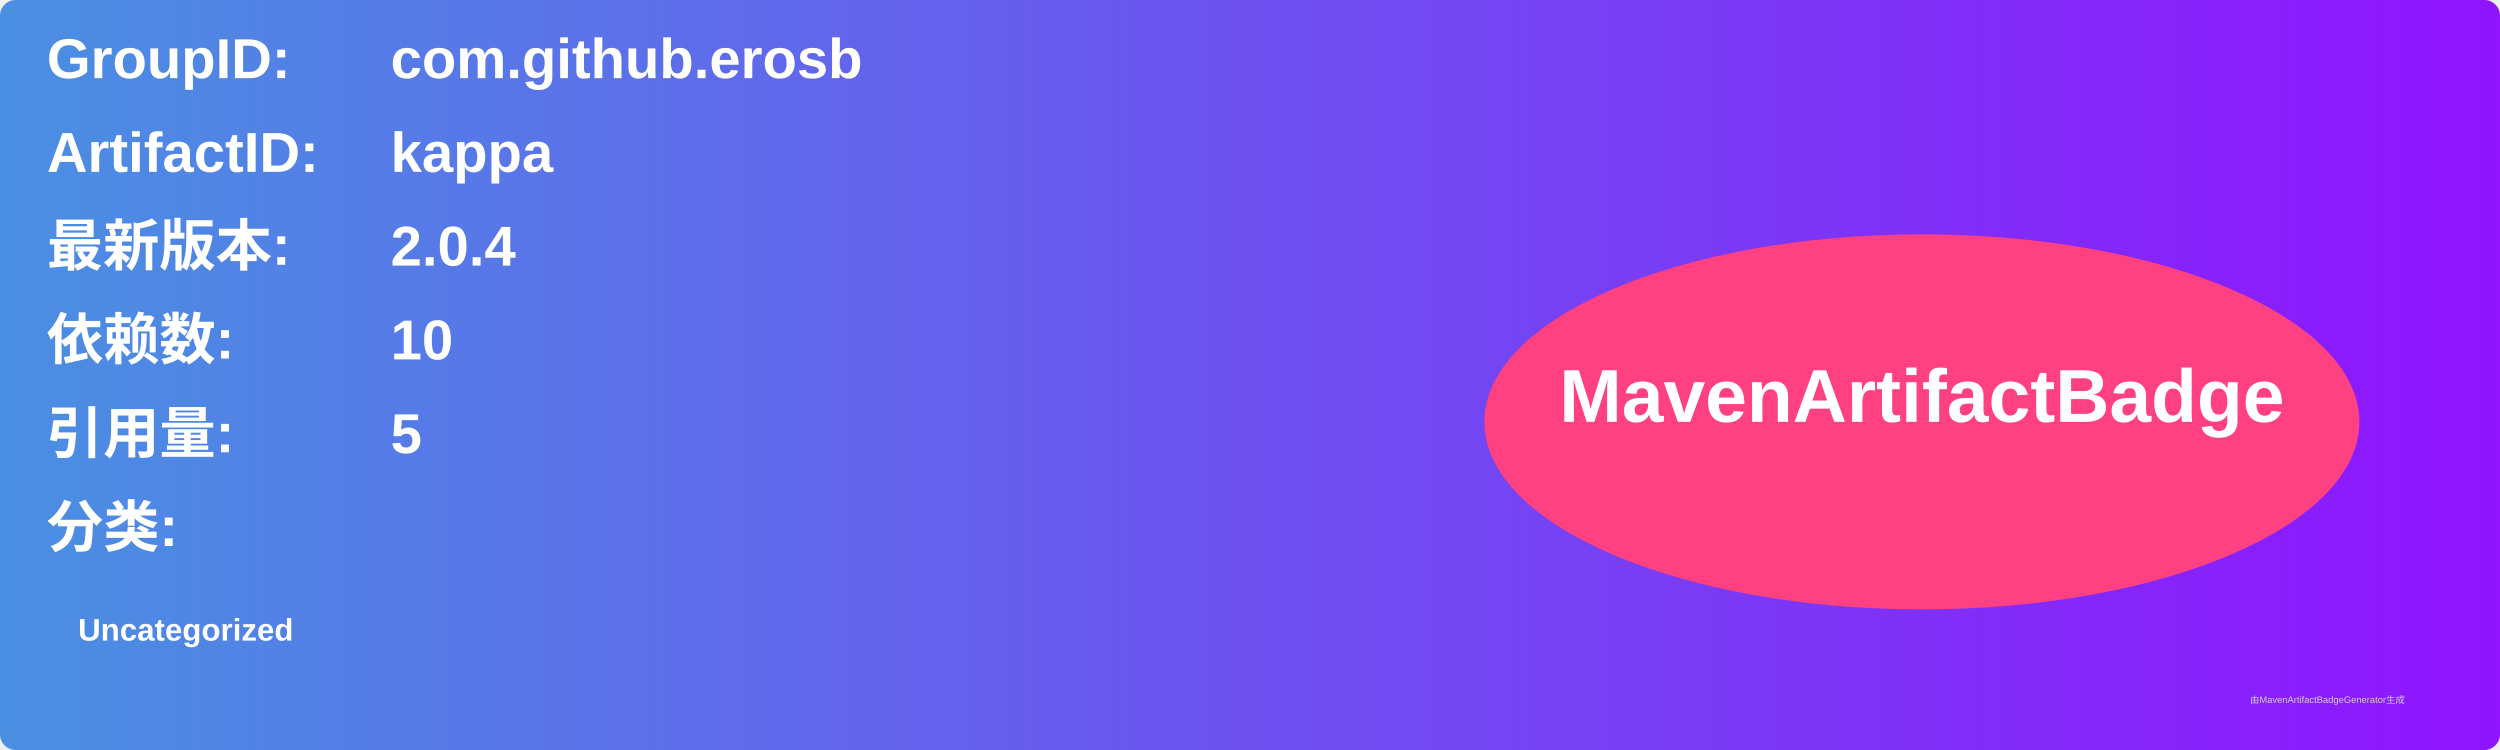
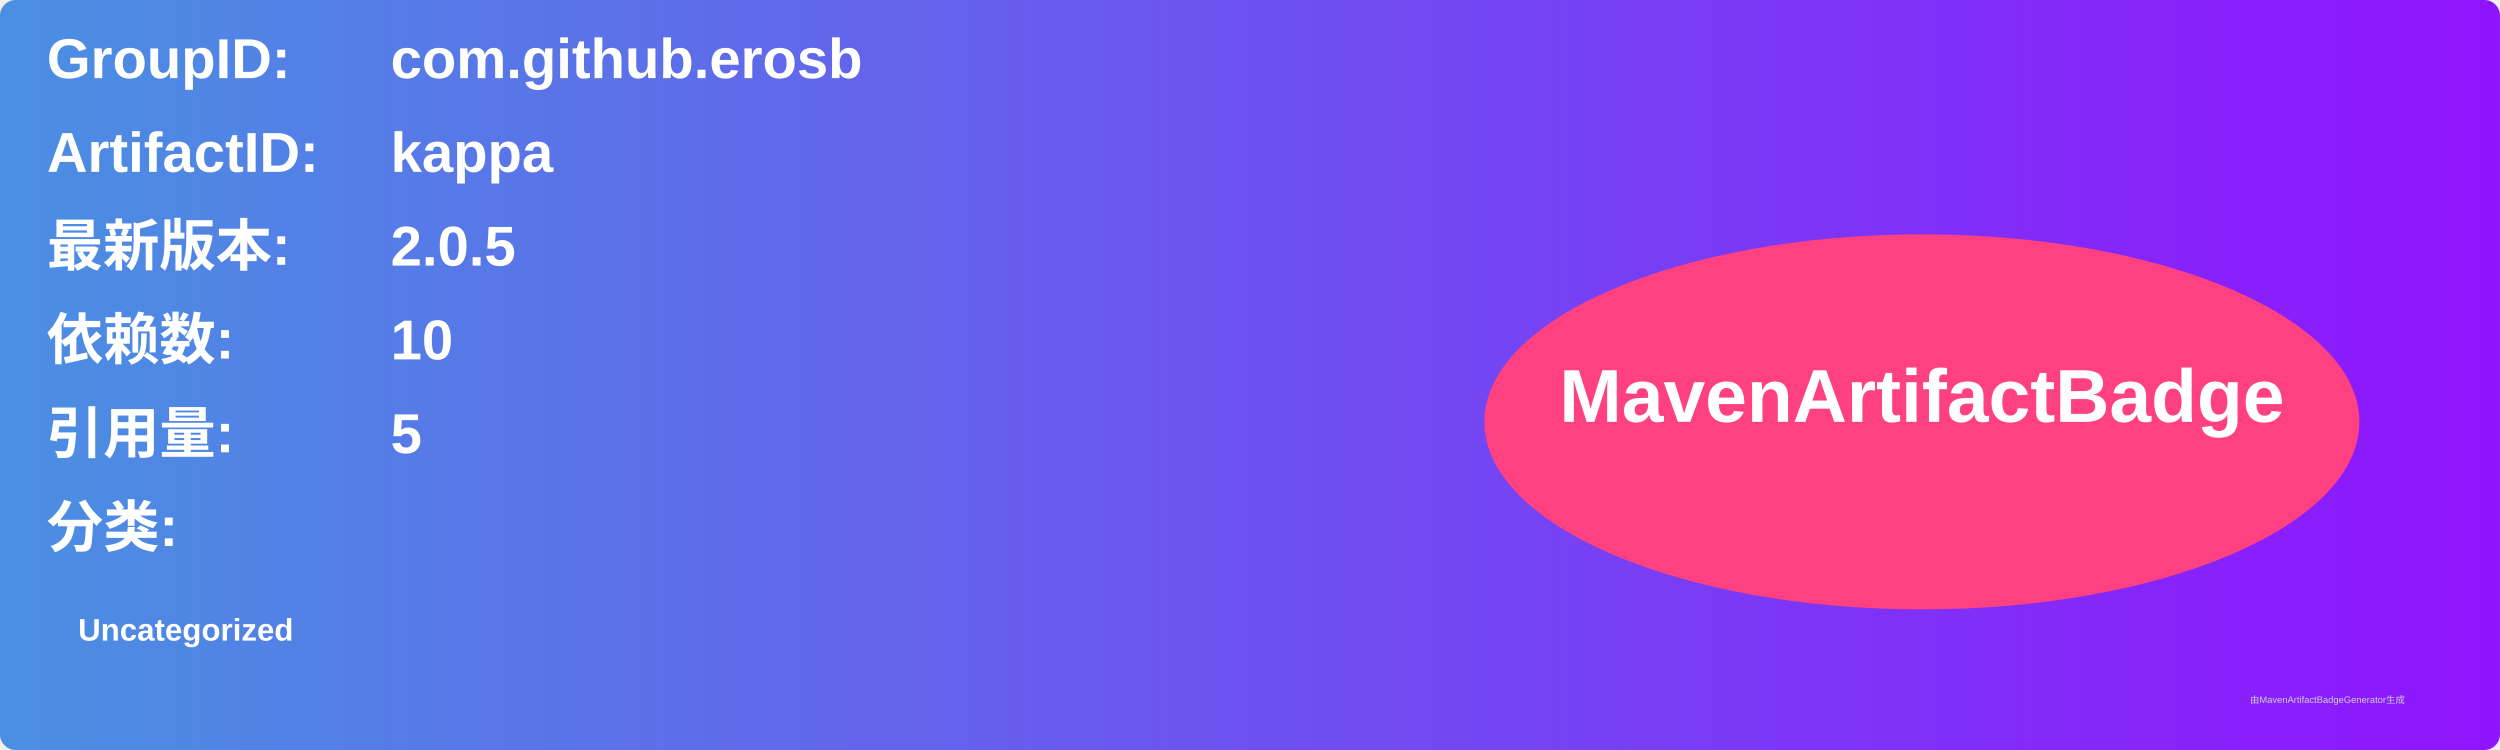
<svg xmlns="http://www.w3.org/2000/svg" width="800" height="240" viewBox="0 0 800 240">
  <linearGradient id="grad" x1="0%" y1="0%" x2="100%" y2="0%">
    <stop offset="0%" stop-color="#4a90e2" />
    <stop offset="100%" stop-color="#9013fe" />
  </linearGradient>
  <rect width="100%" height="100%" rx="5" ry="5" fill="url(#grad)" />
  <g transform="translate(15, 15)">
    <text x="0" y="10" font-family="Arial" font-size="18" fill="white" font-weight="bold" width="260">GroupID:</text>
    <text x="110" y="10" font-family="Arial" font-size="18" fill="white" font-weight="bold" width="460">com.github.erosb</text>
    <text x="0" y="40" font-family="Arial" font-size="18" fill="white" font-weight="bold" width="260">ArtifactID:</text>
    <text x="110" y="40" font-family="Arial" font-size="18" fill="white" font-weight="bold" width="460">kappa</text>
    <text x="0" y="70" font-family="Arial" font-size="18" fill="white" font-weight="bold">最新版本:</text>
    <text x="110" y="70" font-family="Arial" font-size="18" fill="white" font-weight="bold">
-       <tspan font-weight="bold">2.0.4</tspan>
+       <tspan font-weight="bold">2.0.5</tspan>
    </text>
    <text x="0" y="100" font-family="Arial" font-size="18" fill="white" font-weight="bold">依赖数: </text>
    <text x="110" y="100" font-family="Arial" font-size="18" fill="white">
      <tspan font-weight="bold">10</tspan>
    </text>
    <text x="0" y="130" font-family="Arial" font-size="18" fill="white" font-weight="bold">引用量: </text>
    <text x="110" y="130" font-family="Arial" font-size="18" fill="white">
      <tspan font-weight="bold">5</tspan>
    </text>
    <text x="0" y="160" font-family="Arial" font-size="18" fill="white" font-weight="bold">分类:</text>
    <text x="10" y="190" font-family="Arial" font-size="10" fill="white">
      <tspan font-weight="bold">Uncategorized</tspan>
    </text>
    <ellipse cx="600" cy="120" rx="140" ry="60" fill="#ff4081" />
    <text x="600" y="120" text-anchor="middle" font-family="Arial" font-size="24" fill="white" font-weight="bold">MavenArtifactBadge</text>
  </g>
  <text x="720" y="225" font-family="Arial" font-size="3" fill="#d0d0d0">由MavenArtifactBadgeGenerator生成</text>
</svg>
